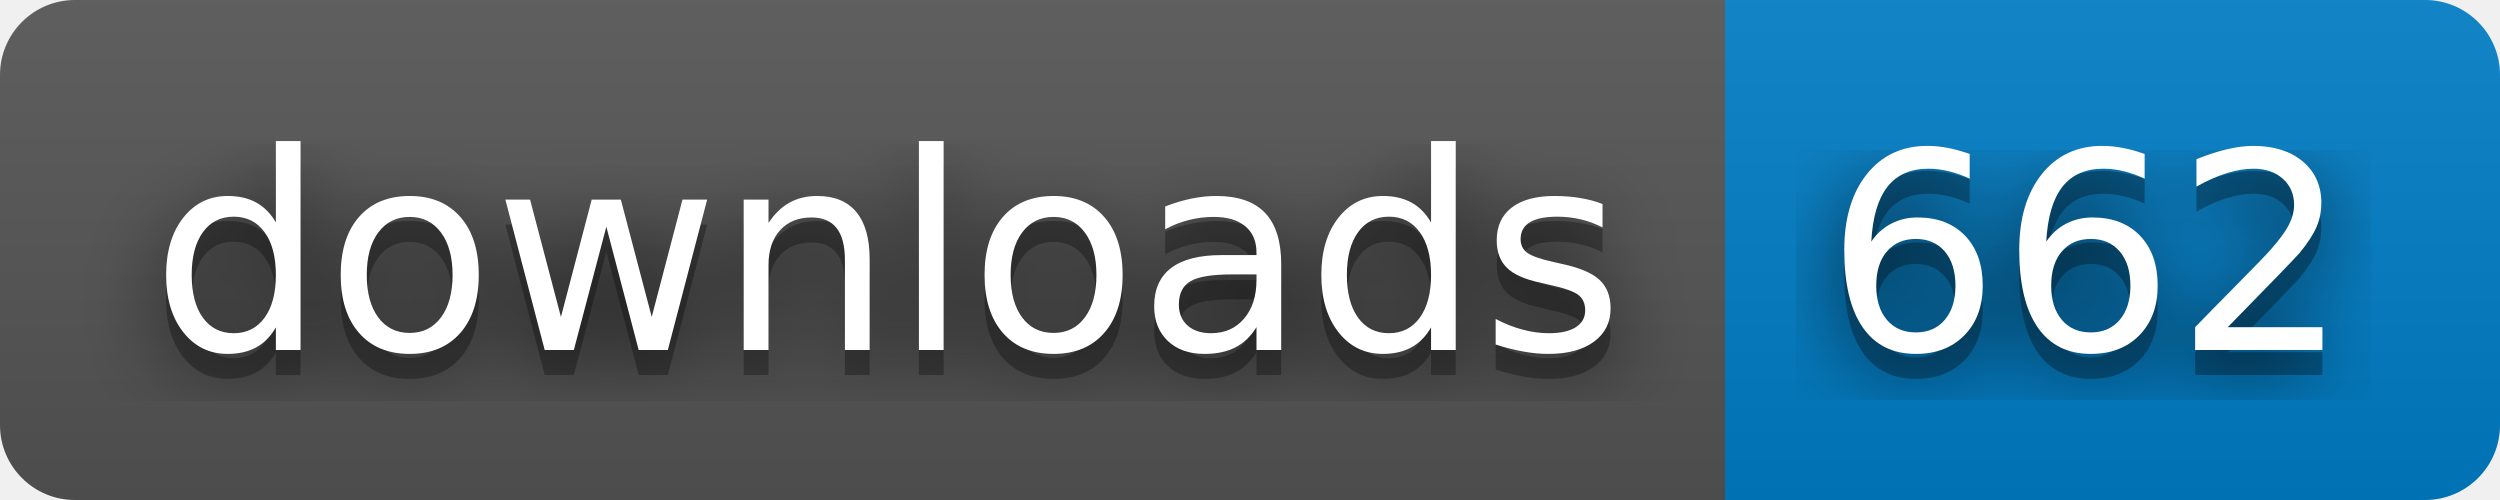
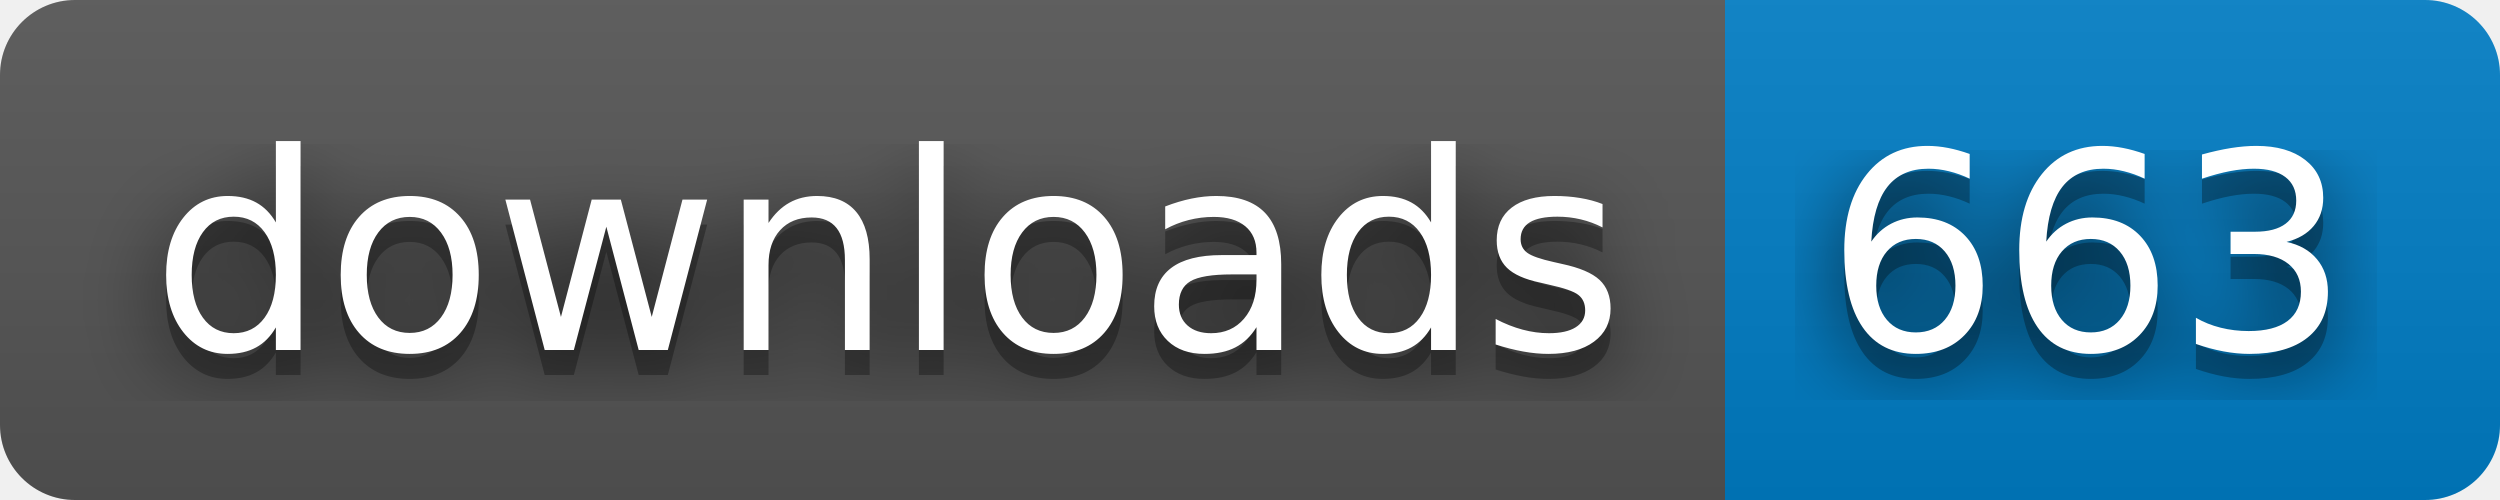
- <svg xmlns="http://www.w3.org/2000/svg" width="100" height="20" role="img" aria-label="downloads: 662">
+ <svg xmlns="http://www.w3.org/2000/svg" width="100" height="20" role="img" aria-label="downloads: 663">
  <filter id="blur">
    <feGaussianBlur stdDeviation="16" />
  </filter>
  <linearGradient id="s" x2="0" y2="100%">
    <stop offset="0" stop-color="#bbb" stop-opacity=".1" />
    <stop offset="1" stop-opacity=".1" />
  </linearGradient>
  <clipPath id="r">
    <rect width="100" height="20" rx="3" />
  </clipPath>
  <g clip-path="url(#r)">
    <rect width="69" height="20" fill="#555" />
    <rect x="69" width="31" height="20" fill="#007ec6" />
    <rect width="100" height="20" fill="url(#s)" />
  </g>
  <g fill="#fff" text-anchor="middle" font-family="Verdana,Geneva,DejaVu Sans,sans-serif" text-rendering="geometricPrecision" font-size="110">
    <g transform="scale(.1)">
      <g aria-hidden="true" fill="#010101">
        <text x="355" y="150" fill-opacity=".8" filter="url(#blur)" textLength="590">downloads</text>
        <text x="355" y="150" fill-opacity=".3" textLength="590">downloads</text>
      </g>
      <text x="355" y="140" textLength="590">downloads</text>
    </g>
    <g transform="scale(.1)">
      <g aria-hidden="true" fill="#010101">
-         <text x="835" y="150" fill-opacity=".8" filter="url(#blur)" textLength="210">662</text>
-         <text x="835" y="150" fill-opacity=".3" textLength="210">662</text>
+         <text x="835" y="150" fill-opacity=".8" filter="url(#blur)" textLength="210">663</text>
+         <text x="835" y="150" fill-opacity=".3" textLength="210">663</text>
      </g>
-       <text x="835" y="140" textLength="210">662</text>
+       <text x="835" y="140" textLength="210">663</text>
    </g>
  </g>
</svg>
